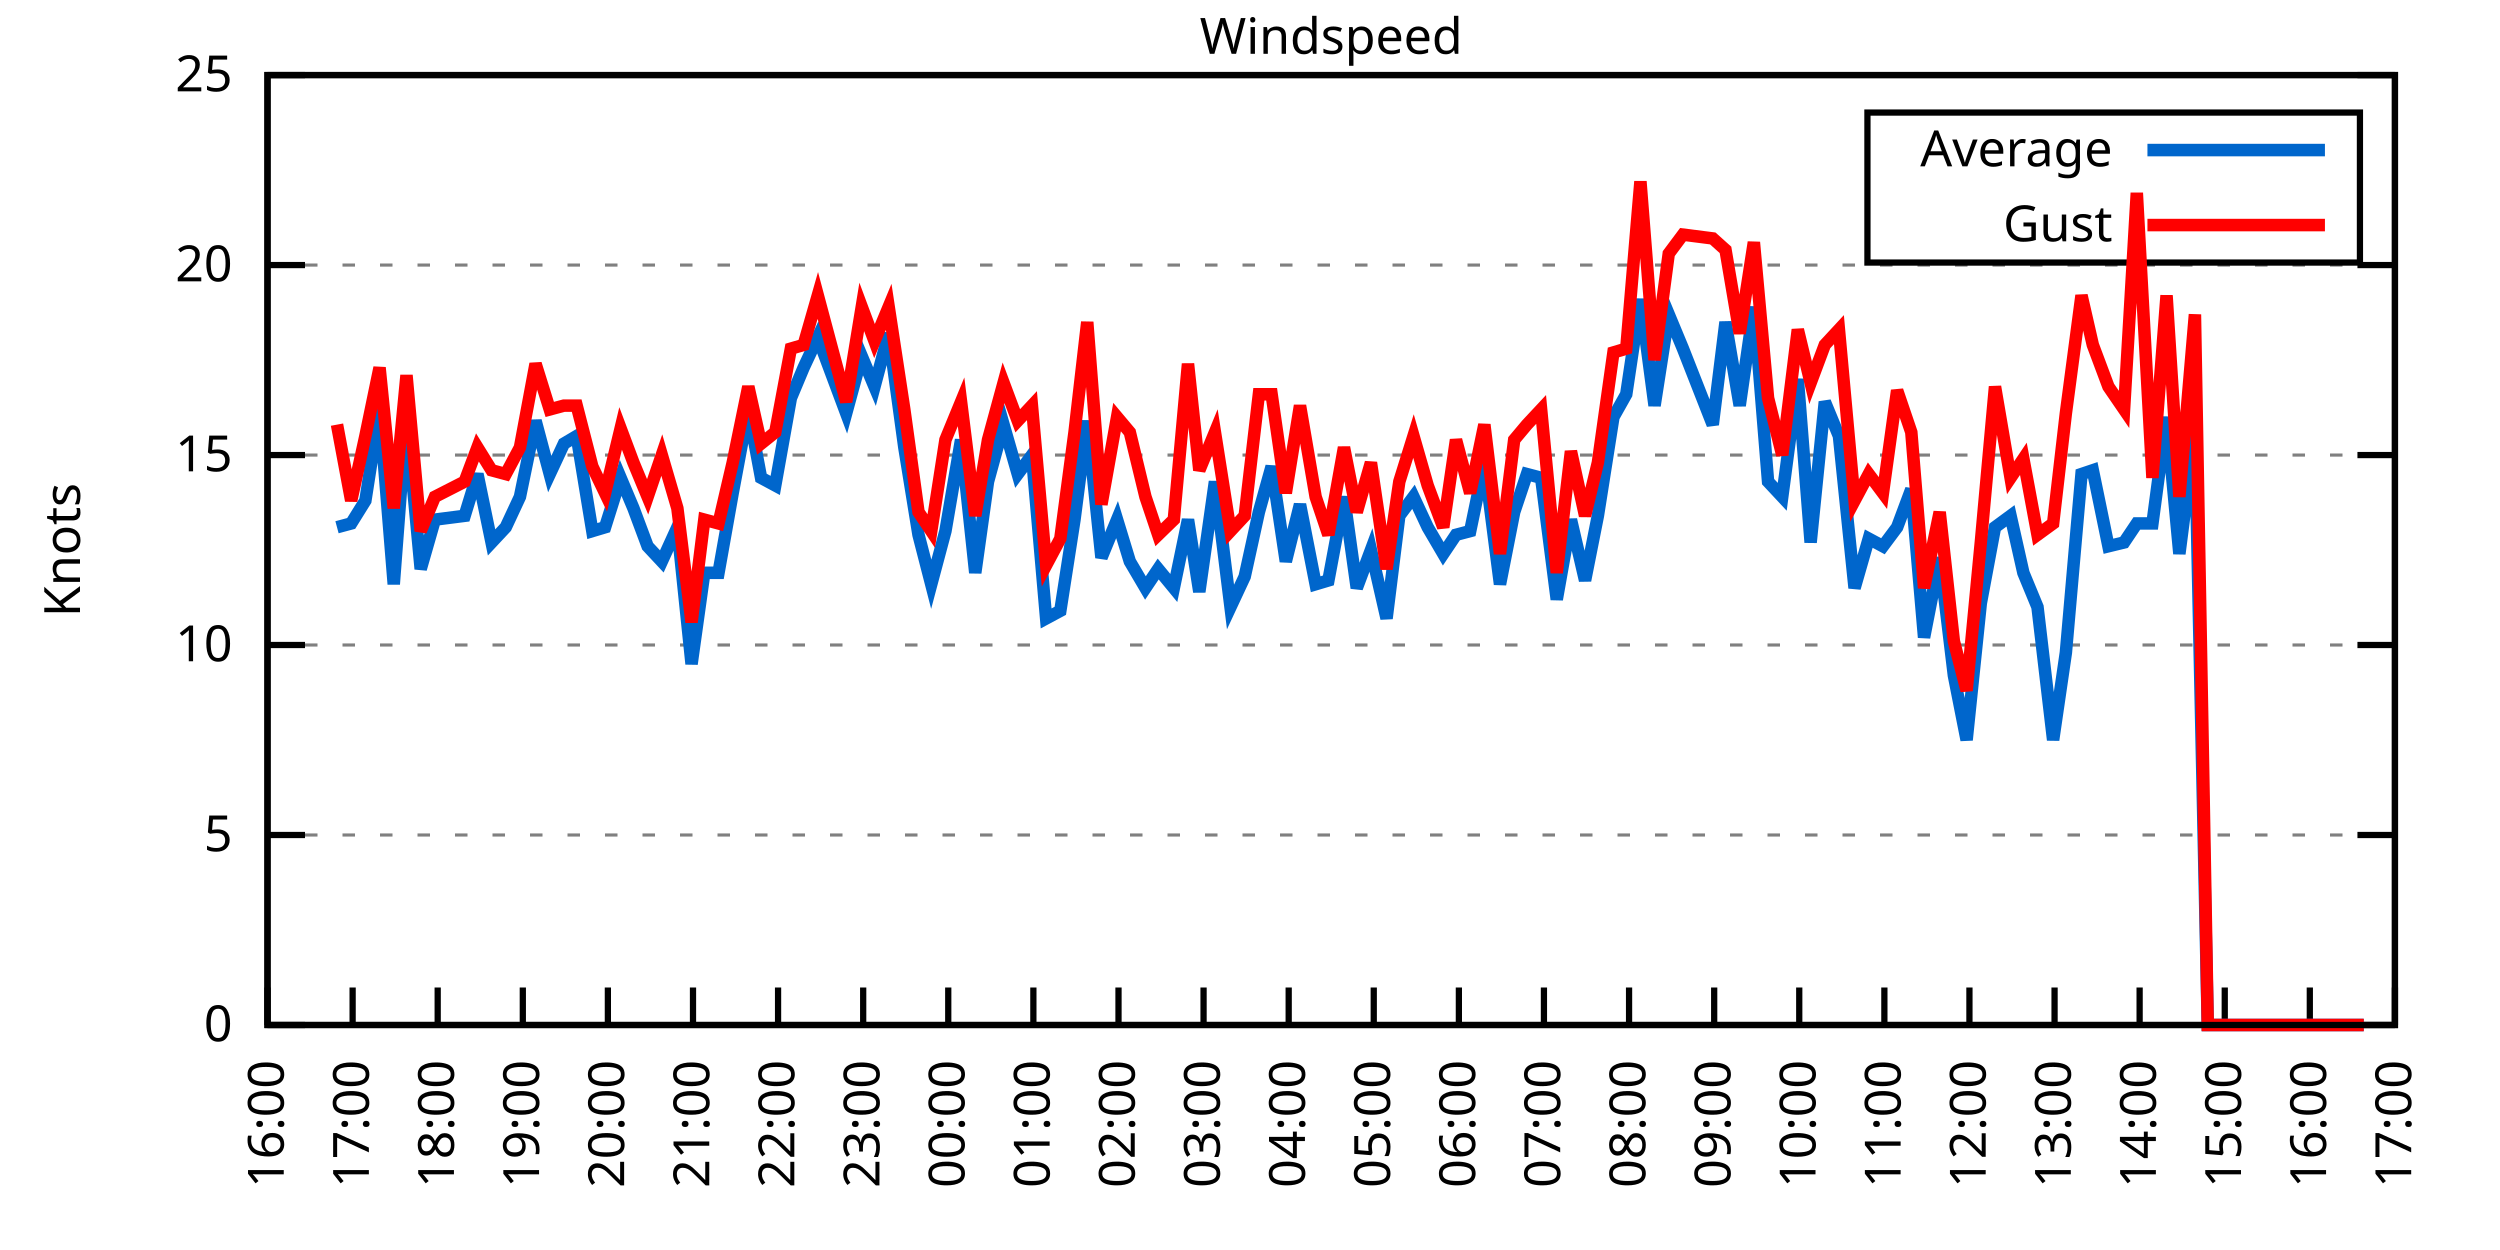
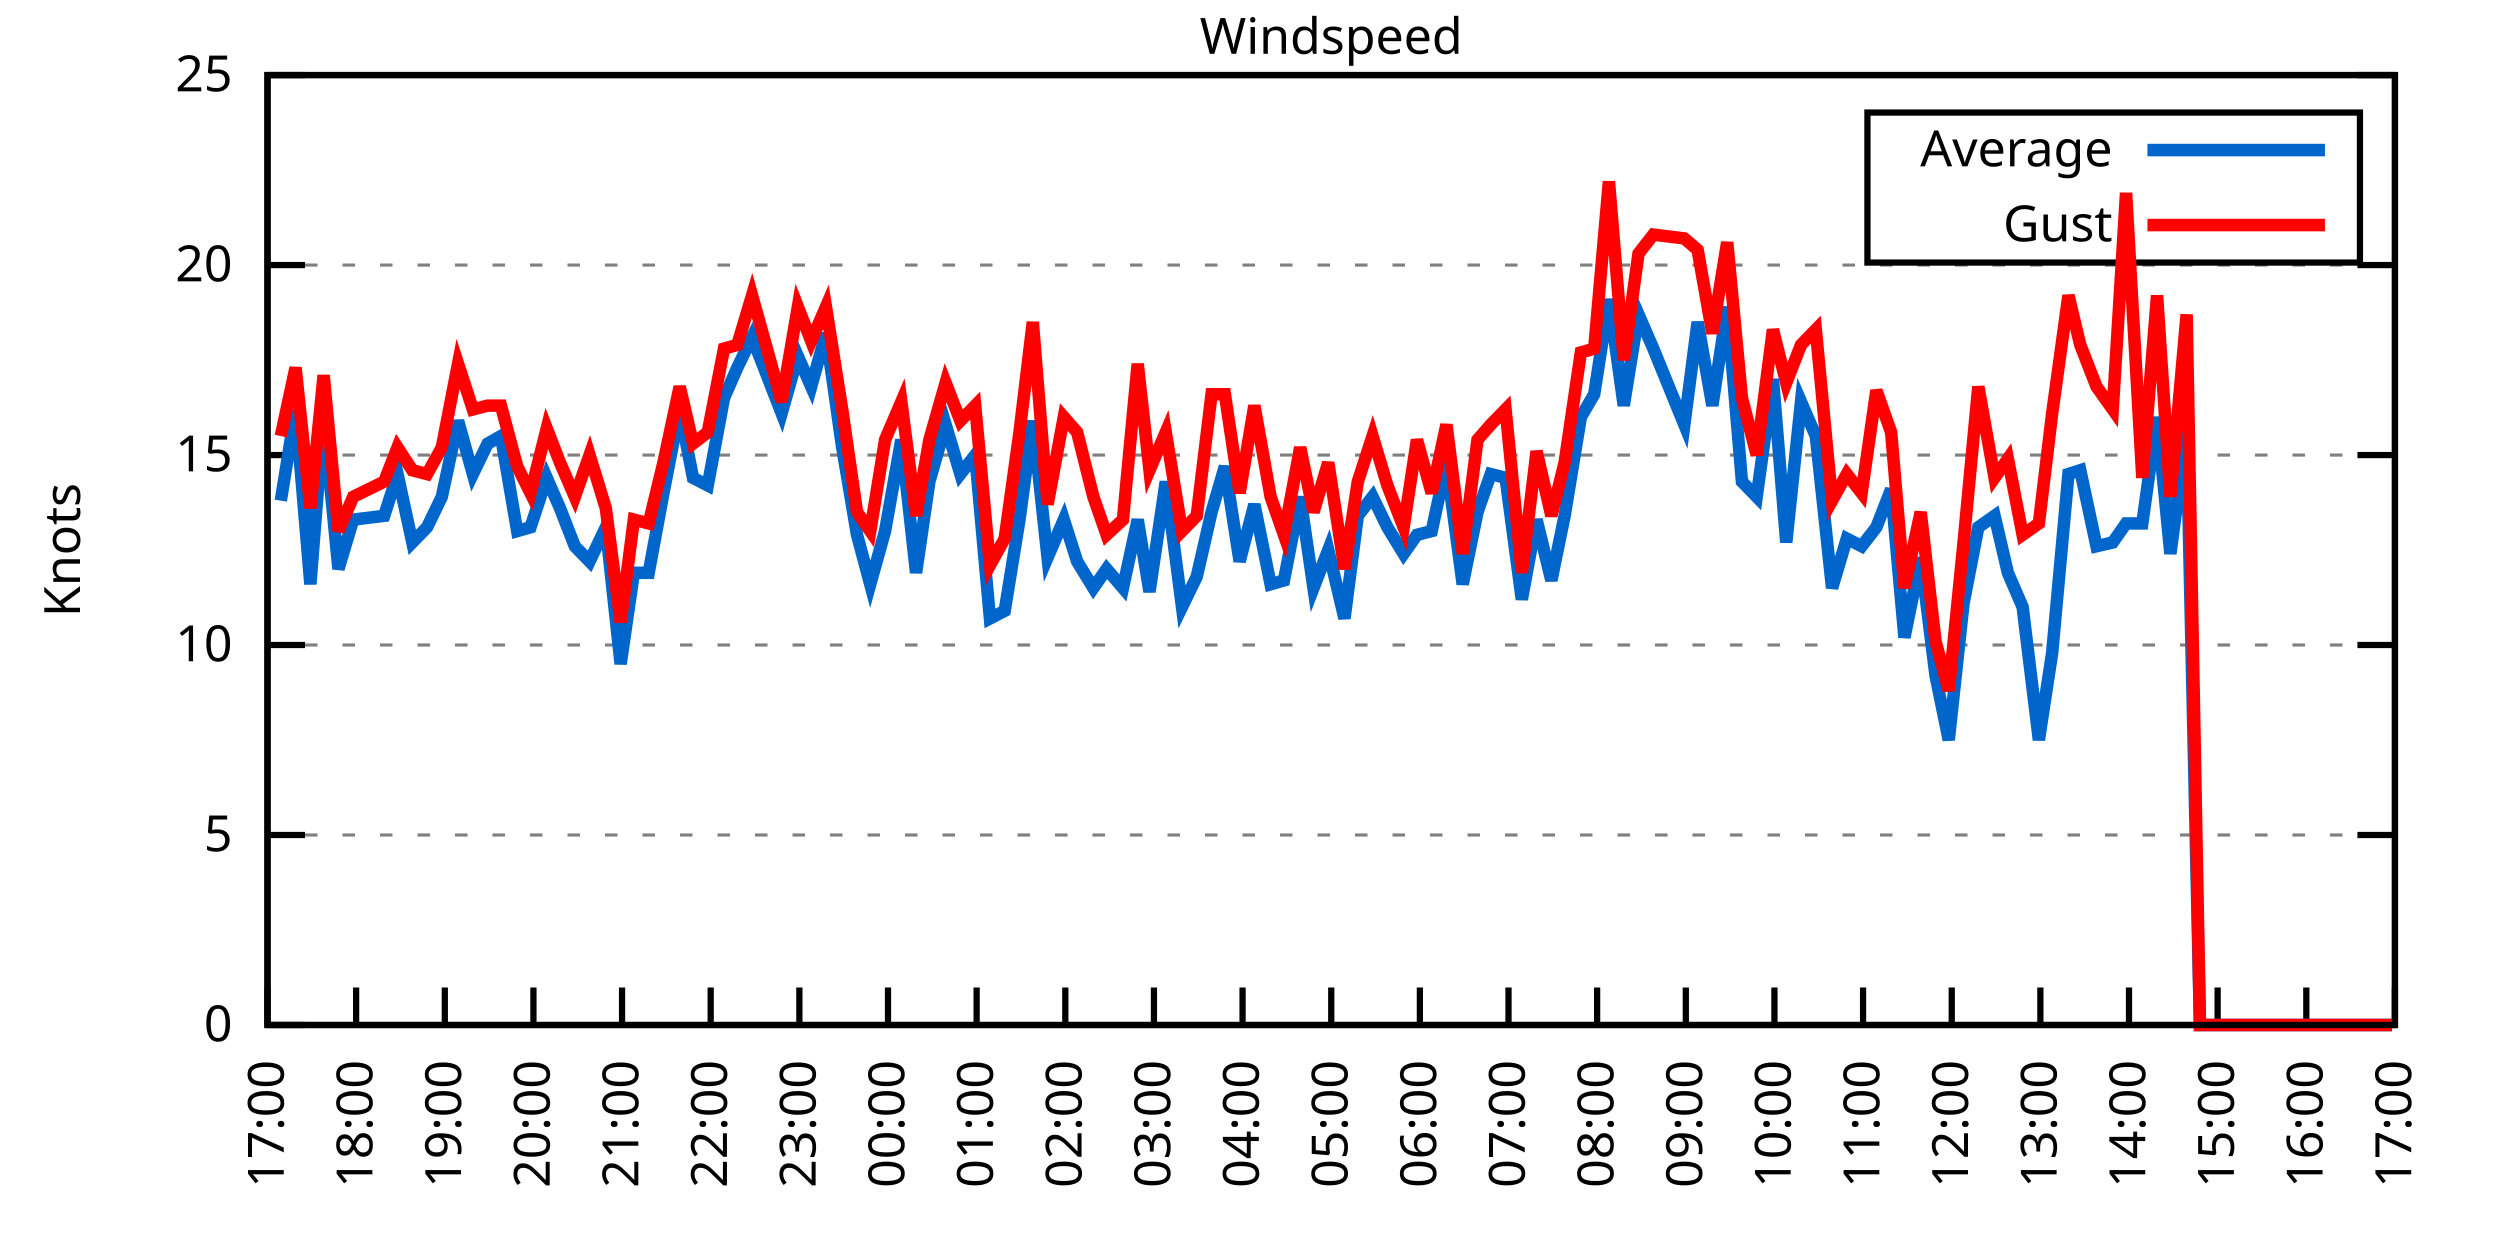
<svg xmlns="http://www.w3.org/2000/svg" xmlns:xlink="http://www.w3.org/1999/xlink" width="400" height="200" viewBox="0 0 400 200">
  <g id="gnuplot_canvas">
    <rect x="0" y="0" width="400" height="200" fill="none" />
    <defs>
      <circle id="gpDot" r="0.5" stroke-width="0.5" stroke="currentColor" />
      <path id="gpPt0" stroke-width="0.333" stroke="currentColor" d="M-1,0 h2 M0,-1 v2" />
      <path id="gpPt1" stroke-width="0.333" stroke="currentColor" d="M-1,-1 L1,1 M1,-1 L-1,1" />
      <path id="gpPt2" stroke-width="0.333" stroke="currentColor" d="M-1,0 L1,0 M0,-1 L0,1 M-1,-1 L1,1 M-1,1 L1,-1" />
      <rect id="gpPt3" stroke-width="0.333" stroke="currentColor" x="-1" y="-1" width="2" height="2" />
      <rect id="gpPt4" stroke-width="0.333" stroke="currentColor" fill="currentColor" x="-1" y="-1" width="2" height="2" />
      <circle id="gpPt5" stroke-width="0.333" stroke="currentColor" cx="0" cy="0" r="1" />
      <use xlink:href="#gpPt5" id="gpPt6" fill="currentColor" stroke="none" />
      <path id="gpPt7" stroke-width="0.333" stroke="currentColor" d="M0,-1.33 L-1.33,0.67 L1.33,0.67 z" />
      <use xlink:href="#gpPt7" id="gpPt8" fill="currentColor" stroke="none" />
      <use xlink:href="#gpPt7" id="gpPt9" stroke="currentColor" transform="rotate(180)" />
      <use xlink:href="#gpPt9" id="gpPt10" fill="currentColor" stroke="none" />
      <use xlink:href="#gpPt3" id="gpPt11" stroke="currentColor" transform="rotate(45)" />
      <use xlink:href="#gpPt11" id="gpPt12" fill="currentColor" stroke="none" />
      <path id="gpPt13" stroke-width="0.333" stroke="currentColor" d="M0,1.330 L1.265,0.411 L0.782,-1.067 L-0.782,-1.076 L-1.265,0.411 z" />
      <use xlink:href="#gpPt13" id="gpPt14" fill="currentColor" stroke="none" />
      <filter id="textbox" filterUnits="objectBoundingBox" x="0" y="0" height="1" width="1">
        <feFlood flood-color="white" flood-opacity="1" result="bgnd" />
        <feComposite in="SourceGraphic" in2="bgnd" operator="atop" />
      </filter>
      <filter id="greybox" filterUnits="objectBoundingBox" x="0" y="0" height="1" width="1">
        <feFlood flood-color="lightgrey" flood-opacity="1" result="grey" />
        <feComposite in="SourceGraphic" in2="grey" operator="atop" />
      </filter>
    </defs>
    <g fill="none" color="white" stroke="currentColor" stroke-width="1.00" stroke-linecap="butt" stroke-linejoin="miter">
</g>
    <g fill="none" color="black" stroke="currentColor" stroke-width="1.00" stroke-linecap="butt" stroke-linejoin="miter">
      <g stroke="none" shape-rendering="crispEdges">
        <polygon fill="rgb(255, 255, 255)" points="42.80,164.00 383.18,164.00 383.18,12.02 42.80,12.02 " />
      </g>
    </g>
    <g fill="none" color="black" stroke="currentColor" stroke-width="1.00" stroke-linecap="butt" stroke-linejoin="miter">
</g>
    <g fill="none" color="black" stroke="black" stroke-width="0.50" stroke-linecap="butt" stroke-linejoin="miter">
</g>
    <g fill="none" color="gray" stroke="currentColor" stroke-width="0.50" stroke-linecap="butt" stroke-linejoin="miter">
      <path stroke="gray" stroke-dasharray="2,4" class="gridline" d="M42.80,164.00 L383.19,164.00  " />
    </g>
    <g fill="none" color="gray" stroke="gray" stroke-width="1.00" stroke-linecap="butt" stroke-linejoin="miter">
</g>
    <g fill="none" color="black" stroke="currentColor" stroke-width="1.00" stroke-linecap="butt" stroke-linejoin="miter">
      <path stroke="black" d="M42.80,164.00 L48.80,164.00 M383.19,164.00 L377.19,164.00  " />
      <g transform="translate(37.20,166.60)" stroke="none" fill="black" font-family="Sans" font-size="8.00" text-anchor="end">
        <text>
          <tspan font-family="Sans"> 0</tspan>
        </text>
      </g>
    </g>
    <g fill="none" color="black" stroke="currentColor" stroke-width="1.00" stroke-linecap="butt" stroke-linejoin="miter">
</g>
    <g fill="none" color="black" stroke="black" stroke-width="0.50" stroke-linecap="butt" stroke-linejoin="miter">
</g>
    <g fill="none" color="gray" stroke="currentColor" stroke-width="0.50" stroke-linecap="butt" stroke-linejoin="miter">
      <path stroke="gray" stroke-dasharray="2,4" class="gridline" d="M42.80,133.60 L383.19,133.60  " />
    </g>
    <g fill="none" color="gray" stroke="gray" stroke-width="1.00" stroke-linecap="butt" stroke-linejoin="miter">
</g>
    <g fill="none" color="black" stroke="currentColor" stroke-width="1.00" stroke-linecap="butt" stroke-linejoin="miter">
      <path stroke="black" d="M42.80,133.60 L48.80,133.60 M383.19,133.60 L377.19,133.60  " />
      <g transform="translate(37.20,136.20)" stroke="none" fill="black" font-family="Sans" font-size="8.00" text-anchor="end">
        <text>
          <tspan font-family="Sans"> 5</tspan>
        </text>
      </g>
    </g>
    <g fill="none" color="black" stroke="currentColor" stroke-width="1.00" stroke-linecap="butt" stroke-linejoin="miter">
</g>
    <g fill="none" color="black" stroke="black" stroke-width="0.50" stroke-linecap="butt" stroke-linejoin="miter">
</g>
    <g fill="none" color="gray" stroke="currentColor" stroke-width="0.50" stroke-linecap="butt" stroke-linejoin="miter">
      <path stroke="gray" stroke-dasharray="2,4" class="gridline" d="M42.80,103.20 L383.19,103.20  " />
    </g>
    <g fill="none" color="gray" stroke="gray" stroke-width="1.00" stroke-linecap="butt" stroke-linejoin="miter">
</g>
    <g fill="none" color="black" stroke="currentColor" stroke-width="1.00" stroke-linecap="butt" stroke-linejoin="miter">
      <path stroke="black" d="M42.80,103.20 L48.80,103.20 M383.19,103.20 L377.19,103.20  " />
      <g transform="translate(37.20,105.80)" stroke="none" fill="black" font-family="Sans" font-size="8.00" text-anchor="end">
        <text>
          <tspan font-family="Sans"> 10</tspan>
        </text>
      </g>
    </g>
    <g fill="none" color="black" stroke="currentColor" stroke-width="1.00" stroke-linecap="butt" stroke-linejoin="miter">
</g>
    <g fill="none" color="black" stroke="black" stroke-width="0.50" stroke-linecap="butt" stroke-linejoin="miter">
</g>
    <g fill="none" color="gray" stroke="currentColor" stroke-width="0.50" stroke-linecap="butt" stroke-linejoin="miter">
      <path stroke="gray" stroke-dasharray="2,4" class="gridline" d="M42.80,72.81 L383.19,72.81  " />
    </g>
    <g fill="none" color="gray" stroke="gray" stroke-width="1.00" stroke-linecap="butt" stroke-linejoin="miter">
</g>
    <g fill="none" color="black" stroke="currentColor" stroke-width="1.00" stroke-linecap="butt" stroke-linejoin="miter">
      <path stroke="black" d="M42.80,72.81 L48.80,72.81 M383.19,72.81 L377.19,72.81  " />
      <g transform="translate(37.20,75.41)" stroke="none" fill="black" font-family="Sans" font-size="8.00" text-anchor="end">
        <text>
          <tspan font-family="Sans"> 15</tspan>
        </text>
      </g>
    </g>
    <g fill="none" color="black" stroke="currentColor" stroke-width="1.00" stroke-linecap="butt" stroke-linejoin="miter">
</g>
    <g fill="none" color="black" stroke="black" stroke-width="0.50" stroke-linecap="butt" stroke-linejoin="miter">
</g>
    <g fill="none" color="gray" stroke="currentColor" stroke-width="0.50" stroke-linecap="butt" stroke-linejoin="miter">
      <path stroke="gray" stroke-dasharray="2,4" class="gridline" d="M42.80,42.41 L383.19,42.41  " />
    </g>
    <g fill="none" color="gray" stroke="gray" stroke-width="1.00" stroke-linecap="butt" stroke-linejoin="miter">
</g>
    <g fill="none" color="black" stroke="currentColor" stroke-width="1.00" stroke-linecap="butt" stroke-linejoin="miter">
      <path stroke="black" d="M42.80,42.41 L48.80,42.41 M383.19,42.41 L377.19,42.41  " />
      <g transform="translate(37.20,45.01)" stroke="none" fill="black" font-family="Sans" font-size="8.00" text-anchor="end">
        <text>
          <tspan font-family="Sans"> 20</tspan>
        </text>
      </g>
    </g>
    <g fill="none" color="black" stroke="currentColor" stroke-width="1.00" stroke-linecap="butt" stroke-linejoin="miter">
</g>
    <g fill="none" color="black" stroke="black" stroke-width="0.50" stroke-linecap="butt" stroke-linejoin="miter">
</g>
    <g fill="none" color="gray" stroke="currentColor" stroke-width="0.50" stroke-linecap="butt" stroke-linejoin="miter">
      <path stroke="gray" stroke-dasharray="2,4" class="gridline" d="M42.80,12.01 L383.19,12.01  " />
    </g>
    <g fill="none" color="gray" stroke="gray" stroke-width="1.00" stroke-linecap="butt" stroke-linejoin="miter">
</g>
    <g fill="none" color="black" stroke="currentColor" stroke-width="1.00" stroke-linecap="butt" stroke-linejoin="miter">
      <path stroke="black" d="M42.80,12.01 L48.80,12.01 M383.19,12.01 L377.19,12.01  " />
      <g transform="translate(37.20,14.61)" stroke="none" fill="black" font-family="Sans" font-size="8.00" text-anchor="end">
        <text>
          <tspan font-family="Sans"> 25</tspan>
        </text>
      </g>
    </g>
    <g fill="none" color="black" stroke="currentColor" stroke-width="1.00" stroke-linecap="butt" stroke-linejoin="miter">
      <path stroke="black" d="M42.80,164.00 L42.80,158.00  " />
      <g transform="translate(45.40,169.60) rotate(270.00)" stroke="none" fill="black" font-family="Sans" font-size="8.00" text-anchor="end">
        <text>
-           <tspan font-family="Sans">16:00</tspan>
-         </text>
-       </g>
-     </g>
-     <g fill="none" color="black" stroke="currentColor" stroke-width="1.00" stroke-linecap="butt" stroke-linejoin="miter">
-       <path stroke="black" d="M56.42,164.00 L56.42,158.00  " />
-       <g transform="translate(59.02,169.60) rotate(270.00)" stroke="none" fill="black" font-family="Sans" font-size="8.00" text-anchor="end">
-         <text>
          <tspan font-family="Sans">17:00</tspan>
        </text>
      </g>
    </g>
    <g fill="none" color="black" stroke="currentColor" stroke-width="1.00" stroke-linecap="butt" stroke-linejoin="miter">
-       <path stroke="black" d="M70.03,164.00 L70.03,158.00  " />
-       <g transform="translate(72.63,169.60) rotate(270.00)" stroke="none" fill="black" font-family="Sans" font-size="8.00" text-anchor="end">
+       <path stroke="black" d="M56.98,164.00 L56.98,158.00  " />
+       <g transform="translate(59.58,169.60) rotate(270.00)" stroke="none" fill="black" font-family="Sans" font-size="8.00" text-anchor="end">
        <text>
          <tspan font-family="Sans">18:00</tspan>
        </text>
      </g>
    </g>
    <g fill="none" color="black" stroke="currentColor" stroke-width="1.00" stroke-linecap="butt" stroke-linejoin="miter">
-       <path stroke="black" d="M83.65,164.00 L83.65,158.00  " />
-       <g transform="translate(86.25,169.60) rotate(270.00)" stroke="none" fill="black" font-family="Sans" font-size="8.00" text-anchor="end">
+       <path stroke="black" d="M71.17,164.00 L71.17,158.00  " />
+       <g transform="translate(73.77,169.60) rotate(270.00)" stroke="none" fill="black" font-family="Sans" font-size="8.00" text-anchor="end">
        <text>
          <tspan font-family="Sans">19:00</tspan>
        </text>
      </g>
    </g>
    <g fill="none" color="black" stroke="currentColor" stroke-width="1.00" stroke-linecap="butt" stroke-linejoin="miter">
-       <path stroke="black" d="M97.26,164.00 L97.26,158.00  " />
-       <g transform="translate(99.86,169.60) rotate(270.00)" stroke="none" fill="black" font-family="Sans" font-size="8.00" text-anchor="end">
+       <path stroke="black" d="M85.35,164.00 L85.35,158.00  " />
+       <g transform="translate(87.95,169.60) rotate(270.00)" stroke="none" fill="black" font-family="Sans" font-size="8.00" text-anchor="end">
        <text>
          <tspan font-family="Sans">20:00</tspan>
        </text>
      </g>
    </g>
    <g fill="none" color="black" stroke="currentColor" stroke-width="1.00" stroke-linecap="butt" stroke-linejoin="miter">
-       <path stroke="black" d="M110.88,164.00 L110.88,158.00  " />
-       <g transform="translate(113.48,169.60) rotate(270.00)" stroke="none" fill="black" font-family="Sans" font-size="8.00" text-anchor="end">
+       <path stroke="black" d="M99.53,164.00 L99.53,158.00  " />
+       <g transform="translate(102.13,169.60) rotate(270.00)" stroke="none" fill="black" font-family="Sans" font-size="8.00" text-anchor="end">
        <text>
          <tspan font-family="Sans">21:00</tspan>
        </text>
      </g>
    </g>
    <g fill="none" color="black" stroke="currentColor" stroke-width="1.00" stroke-linecap="butt" stroke-linejoin="miter">
-       <path stroke="black" d="M124.49,164.00 L124.49,158.00  " />
-       <g transform="translate(127.09,169.60) rotate(270.00)" stroke="none" fill="black" font-family="Sans" font-size="8.00" text-anchor="end">
+       <path stroke="black" d="M113.71,164.00 L113.71,158.00  " />
+       <g transform="translate(116.31,169.60) rotate(270.00)" stroke="none" fill="black" font-family="Sans" font-size="8.00" text-anchor="end">
        <text>
          <tspan font-family="Sans">22:00</tspan>
        </text>
      </g>
    </g>
    <g fill="none" color="black" stroke="currentColor" stroke-width="1.00" stroke-linecap="butt" stroke-linejoin="miter">
-       <path stroke="black" d="M138.11,164.00 L138.11,158.00  " />
-       <g transform="translate(140.71,169.60) rotate(270.00)" stroke="none" fill="black" font-family="Sans" font-size="8.00" text-anchor="end">
+       <path stroke="black" d="M127.90,164.00 L127.90,158.00  " />
+       <g transform="translate(130.50,169.60) rotate(270.00)" stroke="none" fill="black" font-family="Sans" font-size="8.00" text-anchor="end">
        <text>
          <tspan font-family="Sans">23:00</tspan>
        </text>
      </g>
    </g>
    <g fill="none" color="black" stroke="currentColor" stroke-width="1.00" stroke-linecap="butt" stroke-linejoin="miter">
-       <path stroke="black" d="M151.72,164.00 L151.72,158.00  " />
-       <g transform="translate(154.32,169.60) rotate(270.00)" stroke="none" fill="black" font-family="Sans" font-size="8.00" text-anchor="end">
+       <path stroke="black" d="M142.08,164.00 L142.08,158.00  " />
+       <g transform="translate(144.68,169.60) rotate(270.00)" stroke="none" fill="black" font-family="Sans" font-size="8.00" text-anchor="end">
        <text>
          <tspan font-family="Sans">00:00</tspan>
        </text>
      </g>
    </g>
    <g fill="none" color="black" stroke="currentColor" stroke-width="1.00" stroke-linecap="butt" stroke-linejoin="miter">
-       <path stroke="black" d="M165.34,164.00 L165.34,158.00  " />
-       <g transform="translate(167.94,169.60) rotate(270.00)" stroke="none" fill="black" font-family="Sans" font-size="8.00" text-anchor="end">
+       <path stroke="black" d="M156.26,164.00 L156.26,158.00  " />
+       <g transform="translate(158.86,169.60) rotate(270.00)" stroke="none" fill="black" font-family="Sans" font-size="8.00" text-anchor="end">
        <text>
          <tspan font-family="Sans">01:00</tspan>
        </text>
      </g>
    </g>
    <g fill="none" color="black" stroke="currentColor" stroke-width="1.00" stroke-linecap="butt" stroke-linejoin="miter">
-       <path stroke="black" d="M178.96,164.00 L178.96,158.00  " />
-       <g transform="translate(181.56,169.60) rotate(270.00)" stroke="none" fill="black" font-family="Sans" font-size="8.00" text-anchor="end">
+       <path stroke="black" d="M170.45,164.00 L170.45,158.00  " />
+       <g transform="translate(173.05,169.60) rotate(270.00)" stroke="none" fill="black" font-family="Sans" font-size="8.00" text-anchor="end">
        <text>
          <tspan font-family="Sans">02:00</tspan>
        </text>
      </g>
    </g>
    <g fill="none" color="black" stroke="currentColor" stroke-width="1.00" stroke-linecap="butt" stroke-linejoin="miter">
-       <path stroke="black" d="M192.57,164.00 L192.57,158.00  " />
-       <g transform="translate(195.17,169.60) rotate(270.00)" stroke="none" fill="black" font-family="Sans" font-size="8.00" text-anchor="end">
+       <path stroke="black" d="M184.63,164.00 L184.63,158.00  " />
+       <g transform="translate(187.23,169.60) rotate(270.00)" stroke="none" fill="black" font-family="Sans" font-size="8.00" text-anchor="end">
        <text>
          <tspan font-family="Sans">03:00</tspan>
        </text>
      </g>
    </g>
    <g fill="none" color="black" stroke="currentColor" stroke-width="1.00" stroke-linecap="butt" stroke-linejoin="miter">
-       <path stroke="black" d="M206.19,164.00 L206.19,158.00  " />
-       <g transform="translate(208.79,169.60) rotate(270.00)" stroke="none" fill="black" font-family="Sans" font-size="8.00" text-anchor="end">
+       <path stroke="black" d="M198.81,164.00 L198.81,158.00  " />
+       <g transform="translate(201.41,169.60) rotate(270.00)" stroke="none" fill="black" font-family="Sans" font-size="8.00" text-anchor="end">
        <text>
          <tspan font-family="Sans">04:00</tspan>
        </text>
      </g>
    </g>
    <g fill="none" color="black" stroke="currentColor" stroke-width="1.00" stroke-linecap="butt" stroke-linejoin="miter">
-       <path stroke="black" d="M219.80,164.00 L219.80,158.00  " />
-       <g transform="translate(222.40,169.60) rotate(270.00)" stroke="none" fill="black" font-family="Sans" font-size="8.00" text-anchor="end">
+       <path stroke="black" d="M213.00,164.00 L213.00,158.00  " />
+       <g transform="translate(215.60,169.60) rotate(270.00)" stroke="none" fill="black" font-family="Sans" font-size="8.00" text-anchor="end">
        <text>
          <tspan font-family="Sans">05:00</tspan>
        </text>
      </g>
    </g>
    <g fill="none" color="black" stroke="currentColor" stroke-width="1.00" stroke-linecap="butt" stroke-linejoin="miter">
-       <path stroke="black" d="M233.42,164.00 L233.42,158.00  " />
-       <g transform="translate(236.02,169.60) rotate(270.00)" stroke="none" fill="black" font-family="Sans" font-size="8.00" text-anchor="end">
+       <path stroke="black" d="M227.18,164.00 L227.18,158.00  " />
+       <g transform="translate(229.78,169.60) rotate(270.00)" stroke="none" fill="black" font-family="Sans" font-size="8.00" text-anchor="end">
        <text>
          <tspan font-family="Sans">06:00</tspan>
        </text>
      </g>
    </g>
    <g fill="none" color="black" stroke="currentColor" stroke-width="1.00" stroke-linecap="butt" stroke-linejoin="miter">
-       <path stroke="black" d="M247.03,164.00 L247.03,158.00  " />
-       <g transform="translate(249.63,169.60) rotate(270.00)" stroke="none" fill="black" font-family="Sans" font-size="8.00" text-anchor="end">
+       <path stroke="black" d="M241.36,164.00 L241.36,158.00  " />
+       <g transform="translate(243.96,169.60) rotate(270.00)" stroke="none" fill="black" font-family="Sans" font-size="8.00" text-anchor="end">
        <text>
          <tspan font-family="Sans">07:00</tspan>
        </text>
      </g>
    </g>
    <g fill="none" color="black" stroke="currentColor" stroke-width="1.00" stroke-linecap="butt" stroke-linejoin="miter">
-       <path stroke="black" d="M260.65,164.00 L260.65,158.00  " />
-       <g transform="translate(263.25,169.60) rotate(270.00)" stroke="none" fill="black" font-family="Sans" font-size="8.00" text-anchor="end">
+       <path stroke="black" d="M255.54,164.00 L255.54,158.00  " />
+       <g transform="translate(258.14,169.60) rotate(270.00)" stroke="none" fill="black" font-family="Sans" font-size="8.00" text-anchor="end">
        <text>
          <tspan font-family="Sans">08:00</tspan>
        </text>
      </g>
    </g>
    <g fill="none" color="black" stroke="currentColor" stroke-width="1.00" stroke-linecap="butt" stroke-linejoin="miter">
-       <path stroke="black" d="M274.27,164.00 L274.27,158.00  " />
-       <g transform="translate(276.87,169.60) rotate(270.00)" stroke="none" fill="black" font-family="Sans" font-size="8.00" text-anchor="end">
+       <path stroke="black" d="M269.73,164.00 L269.73,158.00  " />
+       <g transform="translate(272.33,169.60) rotate(270.00)" stroke="none" fill="black" font-family="Sans" font-size="8.00" text-anchor="end">
        <text>
          <tspan font-family="Sans">09:00</tspan>
        </text>
      </g>
    </g>
    <g fill="none" color="black" stroke="currentColor" stroke-width="1.00" stroke-linecap="butt" stroke-linejoin="miter">
-       <path stroke="black" d="M287.88,164.00 L287.88,158.00  " />
-       <g transform="translate(290.48,169.60) rotate(270.00)" stroke="none" fill="black" font-family="Sans" font-size="8.00" text-anchor="end">
+       <path stroke="black" d="M283.91,164.00 L283.91,158.00  " />
+       <g transform="translate(286.51,169.60) rotate(270.00)" stroke="none" fill="black" font-family="Sans" font-size="8.00" text-anchor="end">
        <text>
          <tspan font-family="Sans">10:00</tspan>
        </text>
      </g>
    </g>
    <g fill="none" color="black" stroke="currentColor" stroke-width="1.00" stroke-linecap="butt" stroke-linejoin="miter">
-       <path stroke="black" d="M301.50,164.00 L301.50,158.00  " />
-       <g transform="translate(304.10,169.60) rotate(270.00)" stroke="none" fill="black" font-family="Sans" font-size="8.00" text-anchor="end">
+       <path stroke="black" d="M298.09,164.00 L298.09,158.00  " />
+       <g transform="translate(300.69,169.60) rotate(270.00)" stroke="none" fill="black" font-family="Sans" font-size="8.00" text-anchor="end">
        <text>
          <tspan font-family="Sans">11:00</tspan>
        </text>
      </g>
    </g>
    <g fill="none" color="black" stroke="currentColor" stroke-width="1.00" stroke-linecap="butt" stroke-linejoin="miter">
-       <path stroke="black" d="M315.11,164.00 L315.11,158.00  " />
-       <g transform="translate(317.71,169.60) rotate(270.00)" stroke="none" fill="black" font-family="Sans" font-size="8.00" text-anchor="end">
+       <path stroke="black" d="M312.28,164.00 L312.28,158.00  " />
+       <g transform="translate(314.88,169.60) rotate(270.00)" stroke="none" fill="black" font-family="Sans" font-size="8.00" text-anchor="end">
        <text>
          <tspan font-family="Sans">12:00</tspan>
        </text>
      </g>
    </g>
    <g fill="none" color="black" stroke="currentColor" stroke-width="1.00" stroke-linecap="butt" stroke-linejoin="miter">
-       <path stroke="black" d="M328.73,164.00 L328.73,158.00  " />
-       <g transform="translate(331.33,169.60) rotate(270.00)" stroke="none" fill="black" font-family="Sans" font-size="8.00" text-anchor="end">
+       <path stroke="black" d="M326.46,164.00 L326.46,158.00  " />
+       <g transform="translate(329.06,169.60) rotate(270.00)" stroke="none" fill="black" font-family="Sans" font-size="8.00" text-anchor="end">
        <text>
          <tspan font-family="Sans">13:00</tspan>
        </text>
      </g>
    </g>
    <g fill="none" color="black" stroke="currentColor" stroke-width="1.00" stroke-linecap="butt" stroke-linejoin="miter">
-       <path stroke="black" d="M342.34,164.00 L342.34,158.00  " />
-       <g transform="translate(344.94,169.60) rotate(270.00)" stroke="none" fill="black" font-family="Sans" font-size="8.00" text-anchor="end">
+       <path stroke="black" d="M340.64,164.00 L340.64,158.00  " />
+       <g transform="translate(343.24,169.60) rotate(270.00)" stroke="none" fill="black" font-family="Sans" font-size="8.00" text-anchor="end">
        <text>
          <tspan font-family="Sans">14:00</tspan>
        </text>
      </g>
    </g>
    <g fill="none" color="black" stroke="currentColor" stroke-width="1.00" stroke-linecap="butt" stroke-linejoin="miter">
-       <path stroke="black" d="M355.96,164.00 L355.96,158.00  " />
-       <g transform="translate(358.56,169.60) rotate(270.00)" stroke="none" fill="black" font-family="Sans" font-size="8.00" text-anchor="end">
+       <path stroke="black" d="M354.82,164.00 L354.82,158.00  " />
+       <g transform="translate(357.42,169.60) rotate(270.00)" stroke="none" fill="black" font-family="Sans" font-size="8.00" text-anchor="end">
        <text>
          <tspan font-family="Sans">15:00</tspan>
        </text>
      </g>
    </g>
    <g fill="none" color="black" stroke="currentColor" stroke-width="1.00" stroke-linecap="butt" stroke-linejoin="miter">
-       <path stroke="black" d="M369.57,164.00 L369.57,158.00  " />
-       <g transform="translate(372.17,169.60) rotate(270.00)" stroke="none" fill="black" font-family="Sans" font-size="8.00" text-anchor="end">
+       <path stroke="black" d="M369.01,164.00 L369.01,158.00  " />
+       <g transform="translate(371.61,169.60) rotate(270.00)" stroke="none" fill="black" font-family="Sans" font-size="8.00" text-anchor="end">
        <text>
          <tspan font-family="Sans">16:00</tspan>
        </text>
      </g>
    </g>
    <g fill="none" color="black" stroke="currentColor" stroke-width="1.00" stroke-linecap="butt" stroke-linejoin="miter">
      <path stroke="black" d="M383.19,164.00 L383.19,158.00  " />
      <g transform="translate(385.79,169.60) rotate(270.00)" stroke="none" fill="black" font-family="Sans" font-size="8.00" text-anchor="end">
        <text>
          <tspan font-family="Sans">17:00</tspan>
        </text>
      </g>
    </g>
    <g fill="none" color="black" stroke="currentColor" stroke-width="1.00" stroke-linecap="butt" stroke-linejoin="miter">
</g>
    <g fill="none" color="black" stroke="currentColor" stroke-width="1.00" stroke-linecap="butt" stroke-linejoin="miter">
      <path stroke="black" d="M42.80,12.01 L42.80,164.00 L383.19,164.00 L383.19,12.01 L42.80,12.01 Z  " />
    </g>
    <g fill="none" color="black" stroke="currentColor" stroke-width="1.00" stroke-linecap="butt" stroke-linejoin="miter">
</g>
    <g fill="none" color="black" stroke="currentColor" stroke-width="1.00" stroke-linecap="butt" stroke-linejoin="miter">
      <path stroke="black" d="M298.79,42.01 L298.79,18.01 L377.59,18.01 L377.59,42.01 L298.79,42.01 Z  " />
    </g>
    <g id="Windspeed_plot_1">
      <g fill="none" color="white" stroke="black" stroke-width="2.00" stroke-linecap="butt" stroke-linejoin="miter">
</g>
      <g fill="none" color="black" stroke="currentColor" stroke-width="2.00" stroke-linecap="butt" stroke-linejoin="miter">
        <g transform="translate(337.99,26.61)" stroke="none" fill="black" font-family="Sans" font-size="8.00" text-anchor="end">
          <text>
            <tspan font-family="Sans">Average</tspan>
          </text>
        </g>
      </g>
      <g fill="none" color="black" stroke="currentColor" stroke-width="2.00" stroke-linecap="butt" stroke-linejoin="miter">
-         <path stroke="rgb(  0, 102, 204)" d="M343.59,24.01 L371.99,24.01 M53.92,84.36 L56.19,83.75 L58.46,80.10 L60.73,65.51 L63.00,93.48 L65.04,66.73   L67.31,91.04 L69.58,83.14 L74.34,82.53 L76.39,75.85 L78.65,86.79 L80.92,84.36 L83.19,79.49 L85.69,67.33   L87.96,75.85 L90.23,70.98 L92.27,69.77 L94.77,84.97 L96.81,84.36 L99.30,76.45 L101.35,81.32 L103.62,87.40   L105.89,89.83 L108.38,84.36 L110.65,106.24 L112.69,91.65 L114.96,91.65 L117.23,78.89 L119.73,65.51 L121.77,76.45   L124.04,77.67 L126.54,63.69 L128.58,58.82 L130.85,53.96 L133.12,60.04 L135.39,66.12 L137.88,57.00 L139.92,61.86   L142.19,53.35 L144.69,71.59 L146.96,85.57 L149.00,93.48 L151.27,84.97 L153.77,70.37 L156.04,91.65 L158.08,77.06   L160.57,67.94 L162.84,75.85 L165.11,72.81 L167.38,98.95 L169.65,97.73 L171.92,83.14 L173.96,67.33 L176.23,89.22   L178.73,83.14 L180.77,89.83 L183.27,94.08 L185.31,91.04 L187.81,94.08 L190.08,83.14 L191.89,94.69 L194.39,77.06   L196.88,97.12 L199.15,92.26 L201.42,81.93 L203.46,74.63 L205.73,89.83 L208.00,80.71 L210.50,93.48 L212.54,92.87   L215.04,79.49 L217.08,94.08 L219.35,88.00 L221.85,98.95 L223.89,82.53 L226.16,79.49 L228.43,84.36 L230.92,88.61   L232.96,85.57 L235.23,84.97 L237.50,74.02 L240.00,93.48 L242.27,81.93 L244.31,75.85 L246.58,76.45 L249.08,95.91   L251.35,83.14 L253.61,92.87 L255.66,82.53 L258.15,66.73 L260.20,63.08 L262.47,47.88 L264.73,64.90 L267.00,50.31   L269.27,55.78 L274.04,67.94 L276.08,51.53 L278.35,64.90 L280.62,49.10 L282.89,77.06 L285.16,79.49 L287.65,60.65   L289.70,86.79 L291.97,64.29 L294.23,69.77 L296.73,94.08 L299.00,86.18 L301.27,87.40 L303.54,84.36 L305.81,78.28   L307.85,101.99 L310.35,89.22 L312.62,108.07 L314.66,118.40 L316.93,96.52 L319.20,84.36 L321.69,82.53 L323.74,91.65   L326.00,97.12 L328.50,118.40 L330.54,104.42 L333.04,75.85 L334.85,75.24 L337.35,87.40 L339.85,86.79 L341.89,83.75   L344.39,83.75 L346.65,66.73 L348.70,88.61 L351.19,69.16 L353.24,164.00 L355.73,164.00 L358.00,164.00 L360.27,164.00   L362.54,164.00 L364.81,164.00 L366.85,164.00 L369.12,164.00 L371.39,164.00 L373.66,164.00 L376.16,164.00 L378.20,164.00    " />
+         <path stroke="rgb(  0, 102, 204)" d="M343.59,24.01 L371.99,24.01 M44.93,80.10 L47.29,65.51 L49.66,93.48 L51.78,66.73 L54.15,91.04 L56.51,83.14   L61.47,82.53 L63.60,75.85 L65.97,86.79 L68.33,84.36 L70.69,79.49 L73.29,67.33 L75.66,75.85 L78.02,70.98   L80.15,69.77 L82.75,84.97 L84.88,84.36 L87.48,76.45 L89.60,81.32 L91.97,87.40 L94.33,89.83 L96.93,84.36   L99.30,106.24 L101.42,91.65 L103.79,91.65 L106.15,78.89 L108.75,65.51 L110.88,76.45 L113.24,77.67 L115.84,63.69   L117.97,58.82 L120.33,53.96 L122.70,60.04 L125.06,66.12 L127.66,57.00 L129.79,61.86 L132.15,53.35 L134.75,71.59   L137.12,85.57 L139.24,93.48 L141.61,84.97 L144.21,70.37 L146.57,91.65 L148.70,77.06 L151.30,67.94 L153.66,75.85   L156.03,72.81 L158.39,98.95 L160.75,97.73 L163.12,83.14 L165.25,67.33 L167.61,89.22 L170.21,83.14 L172.34,89.83   L174.94,94.08 L177.06,91.04 L179.67,94.08 L182.03,83.14 L183.92,94.69 L186.52,77.06 L189.12,97.12 L191.48,92.26   L193.85,81.93 L195.98,74.63 L198.34,89.83 L200.70,80.71 L203.30,93.48 L205.43,92.87 L208.03,79.49 L210.16,94.08   L212.52,88.00 L215.12,98.95 L217.25,82.53 L219.61,79.49 L221.98,84.36 L224.58,88.61 L226.71,85.57 L229.07,84.97   L231.43,74.02 L234.03,93.48 L236.40,81.93 L238.52,75.85 L240.89,76.45 L243.49,95.91 L245.85,83.14 L248.22,92.87   L250.34,82.53 L252.94,66.73 L255.07,63.08 L257.43,47.88 L259.80,64.90 L262.16,50.31 L264.53,55.78 L269.49,67.94   L271.62,51.53 L273.98,64.90 L276.35,49.10 L278.71,77.06 L281.07,79.49 L283.67,60.65 L285.80,86.79 L288.16,64.29   L290.53,69.77 L293.13,94.08 L295.49,86.18 L297.86,87.40 L300.22,84.36 L302.58,78.28 L304.71,101.99 L307.31,89.22   L309.68,108.07 L311.80,118.40 L314.17,96.52 L316.53,84.36 L319.13,82.53 L321.26,91.65 L323.62,97.12 L326.22,118.40   L328.35,104.42 L330.95,75.85 L332.84,75.24 L335.44,87.40 L338.04,86.79 L340.17,83.75 L342.77,83.75 L345.13,66.73   L347.26,88.61 L349.86,69.16 L351.99,164.00 L354.59,164.00 L356.95,164.00 L359.32,164.00 L361.68,164.00 L364.04,164.00   L366.17,164.00 L368.53,164.00 L370.90,164.00 L373.26,164.00 L375.86,164.00 L377.99,164.00 L380.35,164.00 L382.72,164.00    " />
      </g>
    </g>
    <g id="Windspeed_plot_2">
      <g fill="none" color="black" stroke="currentColor" stroke-width="2.00" stroke-linecap="butt" stroke-linejoin="miter">
        <g transform="translate(337.99,38.61)" stroke="none" fill="black" font-family="Sans" font-size="8.00" text-anchor="end">
          <text>
            <tspan font-family="Sans">Gust</tspan>
          </text>
        </g>
      </g>
      <g fill="none" color="black" stroke="currentColor" stroke-width="2.00" stroke-linecap="butt" stroke-linejoin="miter">
-         <path stroke="rgb(255,   0,   0)" d="M343.59,36.01 L371.99,36.01 M53.92,67.94 L56.19,80.10 L58.46,69.77 L60.73,58.82 L63.00,81.32 L65.04,60.04   L67.31,84.97 L69.58,79.49 L74.34,77.06 L76.39,71.59 L78.65,75.24 L80.92,75.85 L83.19,71.59 L85.69,58.21   L87.96,65.51 L90.23,64.90 L92.27,64.90 L94.77,74.63 L96.81,78.89 L99.30,68.55 L101.35,74.02 L103.62,79.49   L105.89,72.81 L108.38,81.32 L110.65,99.56 L112.69,83.14 L114.96,83.75 L117.23,74.02 L119.73,61.86 L121.77,70.98   L124.04,69.16 L126.54,55.78 L128.58,55.18 L130.85,47.27 L133.12,55.78 L135.39,64.29 L137.88,49.10 L139.92,54.57   L142.19,49.10 L144.69,65.51 L146.96,81.93 L149.00,84.97 L151.27,70.37 L153.77,64.29 L156.04,82.53 L158.08,70.37   L160.57,61.25 L162.84,67.33 L165.11,64.90 L167.38,90.44 L169.65,86.18 L171.92,69.16 L173.96,51.53 L176.23,80.71   L178.73,66.73 L180.77,69.16 L183.27,79.49 L185.31,85.57 L187.81,83.14 L190.08,58.21 L191.89,75.24 L194.39,69.16   L196.88,84.97 L199.15,82.53 L201.42,63.08 L203.46,63.08 L205.73,78.89 L208.00,64.90 L210.50,79.49 L212.54,85.57   L215.04,71.59 L217.08,81.93 L219.35,74.02 L221.85,91.04 L223.89,77.06 L226.16,69.77 L228.43,77.67 L230.92,84.36   L232.96,70.37 L235.23,78.89 L237.50,67.94 L240.00,88.61 L242.27,70.37 L244.31,67.94 L246.58,65.51 L249.08,91.65   L251.35,72.20 L253.61,82.53 L255.66,74.02 L258.15,56.39 L260.20,55.78 L262.47,29.03 L264.73,57.61 L267.00,40.58   L269.27,37.54 L274.04,38.15 L276.08,39.98 L278.35,53.35 L280.62,38.76 L282.89,63.69 L285.16,72.81 L287.65,52.74   L289.70,61.25 L291.97,55.18 L294.23,52.74 L296.73,80.10 L299.00,75.85 L301.27,78.89 L303.54,62.47 L305.81,69.16   L307.85,94.08 L310.35,81.93 L312.62,102.60 L314.66,110.50 L316.93,86.79 L319.20,61.86 L321.69,76.45 L323.74,73.41   L326.00,85.57 L328.50,83.75 L330.54,66.12 L333.04,47.27 L334.85,55.18 L337.35,61.86 L339.85,65.51 L341.89,30.86   L344.39,76.45 L346.65,47.27 L348.70,79.49 L351.19,50.31 L353.24,164.00 L355.73,164.00 L358.00,164.00 L360.27,164.00   L362.54,164.00 L364.81,164.00 L366.85,164.00 L369.12,164.00 L371.39,164.00 L373.66,164.00 L376.16,164.00 L378.20,164.00    " />
+         <path stroke="rgb(255,   0,   0)" d="M343.59,36.01 L371.99,36.01 M44.93,69.77 L47.29,58.82 L49.66,81.32 L51.78,60.04 L54.15,84.97 L56.51,79.49   L61.47,77.06 L63.60,71.59 L65.97,75.24 L68.33,75.85 L70.69,71.59 L73.29,58.21 L75.66,65.51 L78.02,64.90   L80.15,64.90 L82.75,74.63 L84.88,78.89 L87.48,68.55 L89.60,74.02 L91.97,79.49 L94.33,72.81 L96.93,81.32   L99.30,99.56 L101.42,83.14 L103.79,83.75 L106.15,74.02 L108.75,61.86 L110.88,70.98 L113.24,69.16 L115.84,55.78   L117.97,55.18 L120.33,47.27 L122.70,55.78 L125.06,64.29 L127.66,49.10 L129.79,54.57 L132.15,49.10 L134.75,65.51   L137.12,81.93 L139.24,84.97 L141.61,70.37 L144.21,64.29 L146.57,82.53 L148.70,70.37 L151.30,61.25 L153.66,67.33   L156.03,64.90 L158.39,90.44 L160.75,86.18 L163.12,69.16 L165.25,51.53 L167.61,80.71 L170.21,66.73 L172.34,69.16   L174.94,79.49 L177.06,85.57 L179.67,83.14 L182.03,58.21 L183.92,75.24 L186.52,69.16 L189.12,84.97 L191.48,82.53   L193.85,63.08 L195.98,63.08 L198.34,78.89 L200.70,64.90 L203.30,79.49 L205.43,85.57 L208.03,71.59 L210.16,81.93   L212.52,74.02 L215.12,91.04 L217.25,77.06 L219.61,69.77 L221.98,77.67 L224.58,84.36 L226.71,70.37 L229.07,78.89   L231.43,67.94 L234.03,88.61 L236.40,70.37 L238.52,67.94 L240.89,65.51 L243.49,91.65 L245.85,72.20 L248.22,82.53   L250.34,74.02 L252.94,56.39 L255.07,55.78 L257.43,29.03 L259.80,57.61 L262.16,40.58 L264.53,37.54 L269.49,38.15   L271.62,39.98 L273.98,53.35 L276.35,38.76 L278.71,63.69 L281.07,72.81 L283.67,52.74 L285.80,61.25 L288.16,55.18   L290.53,52.74 L293.13,80.10 L295.49,75.85 L297.86,78.89 L300.22,62.47 L302.58,69.16 L304.71,94.08 L307.31,81.93   L309.68,102.60 L311.80,110.50 L314.17,86.79 L316.53,61.86 L319.13,76.45 L321.26,73.41 L323.62,85.57 L326.22,83.75   L328.35,66.12 L330.95,47.27 L332.84,55.18 L335.44,61.86 L338.04,65.51 L340.17,30.86 L342.77,76.45 L345.13,47.27   L347.26,79.49 L349.86,50.31 L351.99,164.00 L354.59,164.00 L356.95,164.00 L359.32,164.00 L361.68,164.00 L364.04,164.00   L366.17,164.00 L368.53,164.00 L370.90,164.00 L373.26,164.00 L375.86,164.00 L377.99,164.00 L380.35,164.00 L382.72,164.00    " />
      </g>
    </g>
    <g fill="none" color="black" stroke="currentColor" stroke-width="2.00" stroke-linecap="butt" stroke-linejoin="miter">
</g>
    <g fill="none" color="black" stroke="black" stroke-width="1.00" stroke-linecap="butt" stroke-linejoin="miter">
</g>
    <g fill="none" color="black" stroke="currentColor" stroke-width="1.00" stroke-linecap="butt" stroke-linejoin="miter">
      <path stroke="black" d="M42.80,12.01 L42.80,164.00 L383.19,164.00 L383.19,12.01 L42.80,12.01 Z  " />
      <g transform="translate(12.80,88.01) rotate(270.00)" stroke="none" fill="black" font-family="Sans" font-size="8.00" text-anchor="middle">
        <text>
          <tspan font-family="Sans">Knots</tspan>
        </text>
      </g>
    </g>
    <g fill="none" color="black" stroke="currentColor" stroke-width="1.00" stroke-linecap="butt" stroke-linejoin="miter">
</g>
    <g fill="none" color="black" stroke="currentColor" stroke-width="1.00" stroke-linecap="butt" stroke-linejoin="miter">
      <g transform="translate(212.99,8.61)" stroke="none" fill="black" font-family="Sans" font-size="8.00" text-anchor="middle">
        <text>
          <tspan font-family="Sans">Windspeed</tspan>
        </text>
      </g>
    </g>
    <g fill="none" color="black" stroke="currentColor" stroke-width="1.00" stroke-linecap="butt" stroke-linejoin="miter">
</g>
  </g>
</svg>
